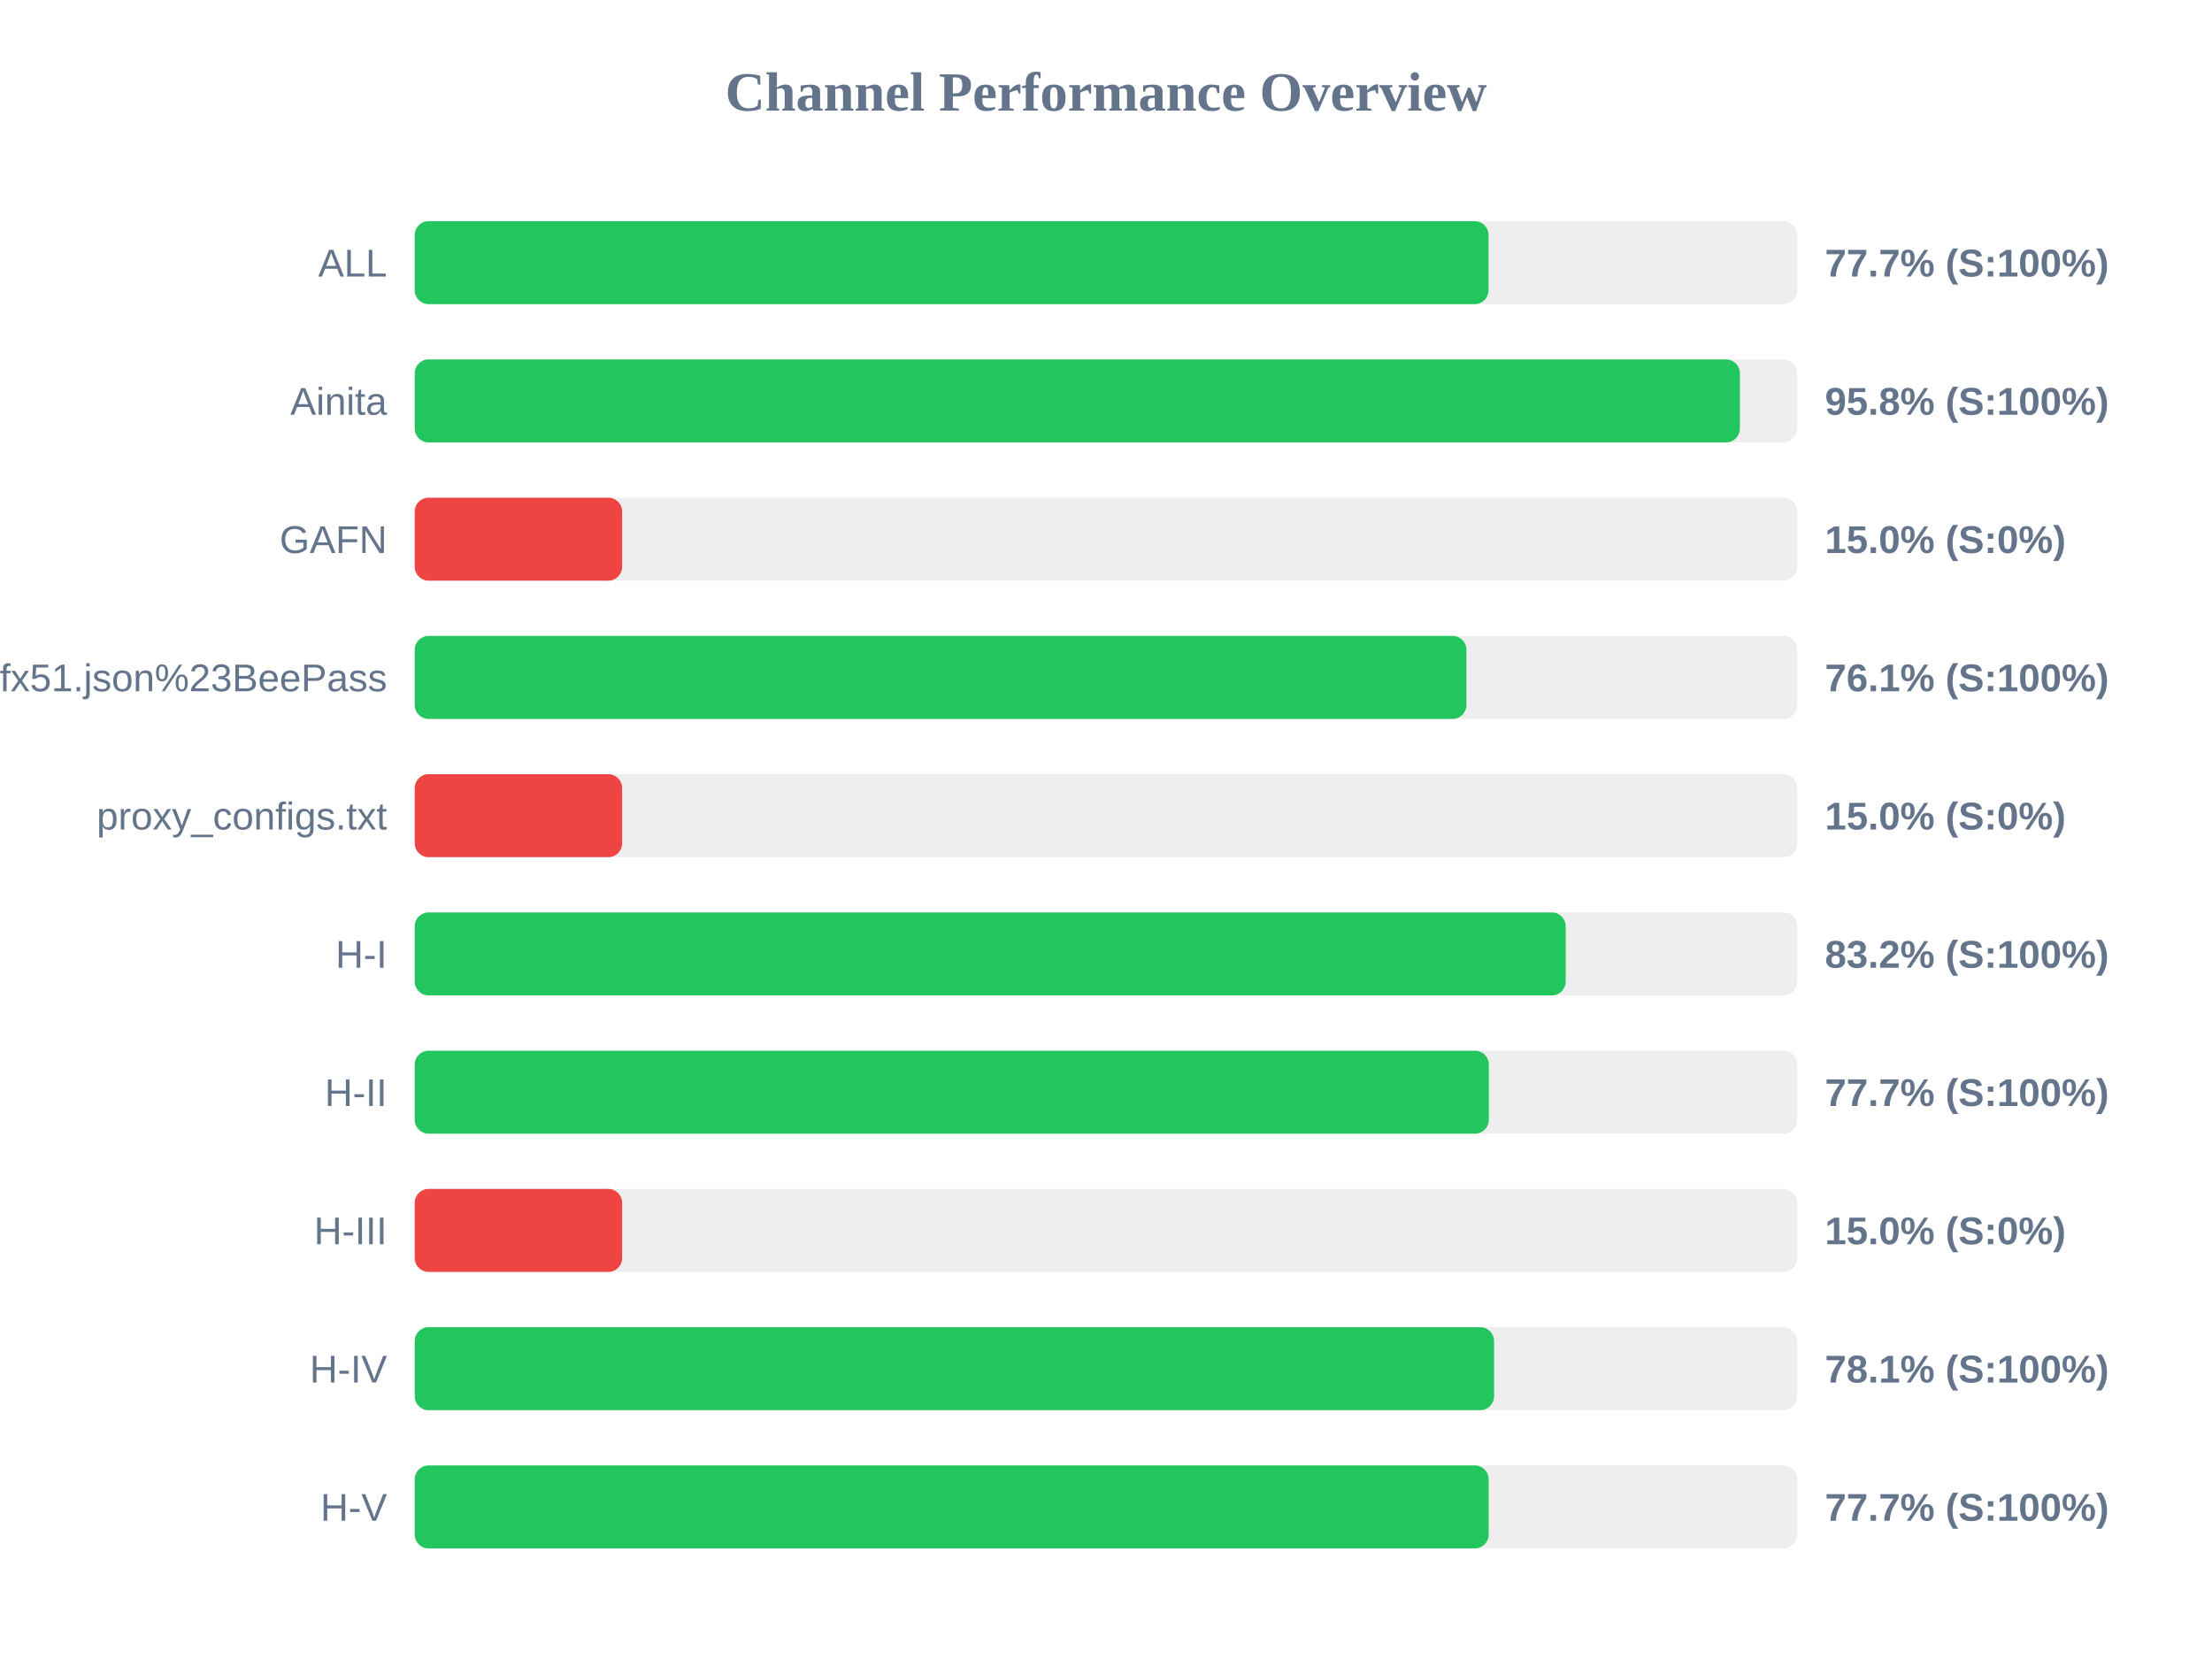
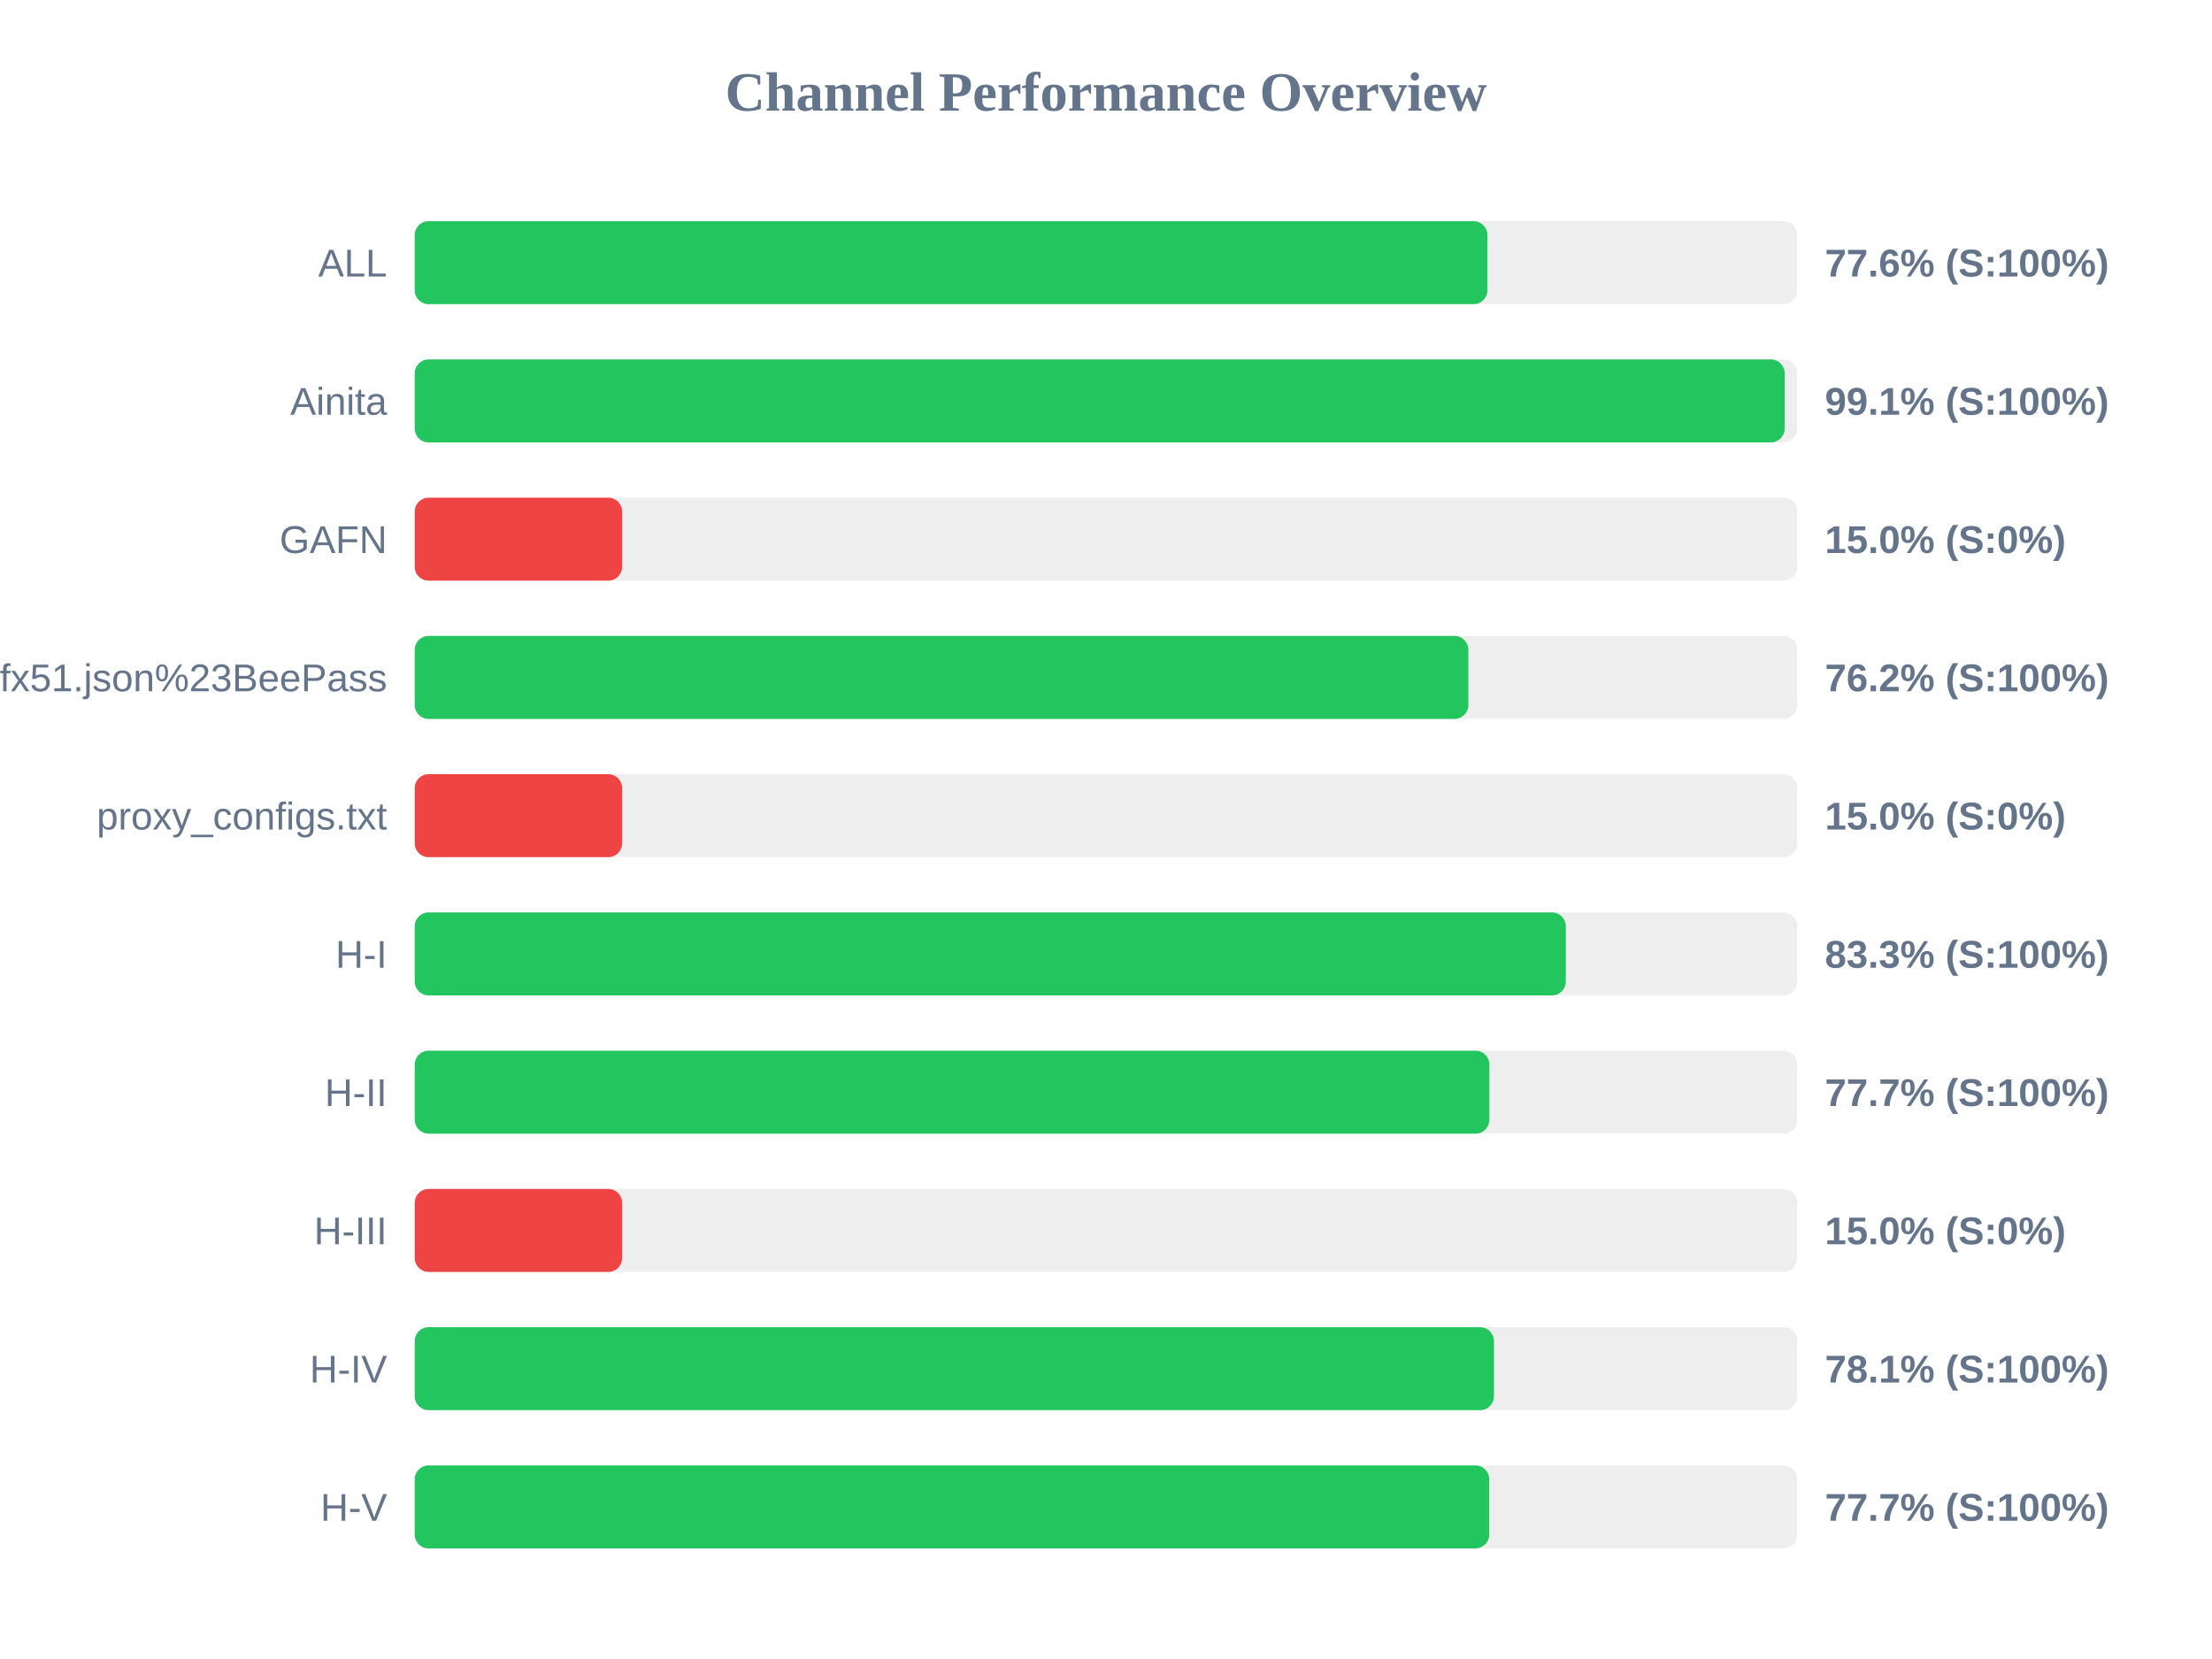
<svg xmlns="http://www.w3.org/2000/svg" width="800" height="600" version="1.1">
  <style>
        .row { font: 14px Arial; fill: #64748b; }
        .score { font: bold 14px Arial; fill: #64748b; }
    </style>
  <text x="400" y="40" text-anchor="middle" font-size="20px" font-weight="bold" fill="#64748b">Channel Performance Overview</text>
  <rect x="150" y="80" width="500" height="30" fill="#eee" rx="5" />
-   <rect x="150" y="80" width="388.35" height="30" fill="#22c55e" rx="5" />
+   <rect x="150" y="80" width="387.95" height="30" fill="#22c55e" rx="5" />
  <text x="140" y="100" text-anchor="end" class="row">ALL</text>
-   <text x="660" y="100" text-anchor="start" class="score">77.7% (S:100%)</text>
+   <text x="660" y="100" text-anchor="start" class="score">77.6% (S:100%)</text>
  <rect x="150" y="130" width="500" height="30" fill="#eee" rx="5" />
-   <rect x="150" y="130" width="479.25" height="30" fill="#22c55e" rx="5" />
+   <rect x="150" y="130" width="495.45" height="30" fill="#22c55e" rx="5" />
  <text x="140" y="150" text-anchor="end" class="row">Ainita</text>
-   <text x="660" y="150" text-anchor="start" class="score">95.8% (S:100%)</text>
+   <text x="660" y="150" text-anchor="start" class="score">99.1% (S:100%)</text>
  <rect x="150" y="180" width="500" height="30" fill="#eee" rx="5" />
  <rect x="150" y="180" width="75.0" height="30" fill="#ef4444" rx="5" />
  <text x="140" y="200" text-anchor="end" class="row">GAFN</text>
  <text x="660" y="200" text-anchor="start" class="score">15.0% (S:0%)</text>
  <rect x="150" y="230" width="500" height="30" fill="#eee" rx="5" />
-   <rect x="150" y="230" width="380.35" height="30" fill="#22c55e" rx="5" />
+   <rect x="150" y="230" width="381.05" height="30" fill="#22c55e" rx="5" />
  <text x="140" y="250" text-anchor="end" class="row">sub?s=ssconf%3A%2F%2Fs3.amazonaws.com%2Fbeedynconprd%2Fzf38bv6oxi1nv3wfkpmxyfl8yj5fargza3foantoalu16vznl0ckxx7bgf1ufx51.json%23BeePass</text>
-   <text x="660" y="250" text-anchor="start" class="score">76.1% (S:100%)</text>
+   <text x="660" y="250" text-anchor="start" class="score">76.2% (S:100%)</text>
  <rect x="150" y="280" width="500" height="30" fill="#eee" rx="5" />
  <rect x="150" y="280" width="75.0" height="30" fill="#ef4444" rx="5" />
  <text x="140" y="300" text-anchor="end" class="row">proxy_configs.txt</text>
  <text x="660" y="300" text-anchor="start" class="score">15.0% (S:0%)</text>
  <rect x="150" y="330" width="500" height="30" fill="#eee" rx="5" />
-   <rect x="150" y="330" width="416.25" height="30" fill="#22c55e" rx="5" />
+   <rect x="150" y="330" width="416.3" height="30" fill="#22c55e" rx="5" />
  <text x="140" y="350" text-anchor="end" class="row">H-I</text>
-   <text x="660" y="350" text-anchor="start" class="score">83.2% (S:100%)</text>
+   <text x="660" y="350" text-anchor="start" class="score">83.3% (S:100%)</text>
  <rect x="150" y="380" width="500" height="30" fill="#eee" rx="5" />
-   <rect x="150" y="380" width="388.45" height="30" fill="#22c55e" rx="5" />
+   <rect x="150" y="380" width="388.65" height="30" fill="#22c55e" rx="5" />
  <text x="140" y="400" text-anchor="end" class="row">H-II</text>
  <text x="660" y="400" text-anchor="start" class="score">77.7% (S:100%)</text>
  <rect x="150" y="430" width="500" height="30" fill="#eee" rx="5" />
  <rect x="150" y="430" width="75.0" height="30" fill="#ef4444" rx="5" />
  <text x="140" y="450" text-anchor="end" class="row">H-III</text>
  <text x="660" y="450" text-anchor="start" class="score">15.0% (S:0%)</text>
  <rect x="150" y="480" width="500" height="30" fill="#eee" rx="5" />
-   <rect x="150" y="480" width="390.35" height="30" fill="#22c55e" rx="5" />
+   <rect x="150" y="480" width="390.3" height="30" fill="#22c55e" rx="5" />
  <text x="140" y="500" text-anchor="end" class="row">H-IV</text>
  <text x="660" y="500" text-anchor="start" class="score">78.1% (S:100%)</text>
  <rect x="150" y="530" width="500" height="30" fill="#eee" rx="5" />
-   <rect x="150" y="530" width="388.4" height="30" fill="#22c55e" rx="5" />
+   <rect x="150" y="530" width="388.6" height="30" fill="#22c55e" rx="5" />
  <text x="140" y="550" text-anchor="end" class="row">H-V</text>
  <text x="660" y="550" text-anchor="start" class="score">77.7% (S:100%)</text>
</svg>
